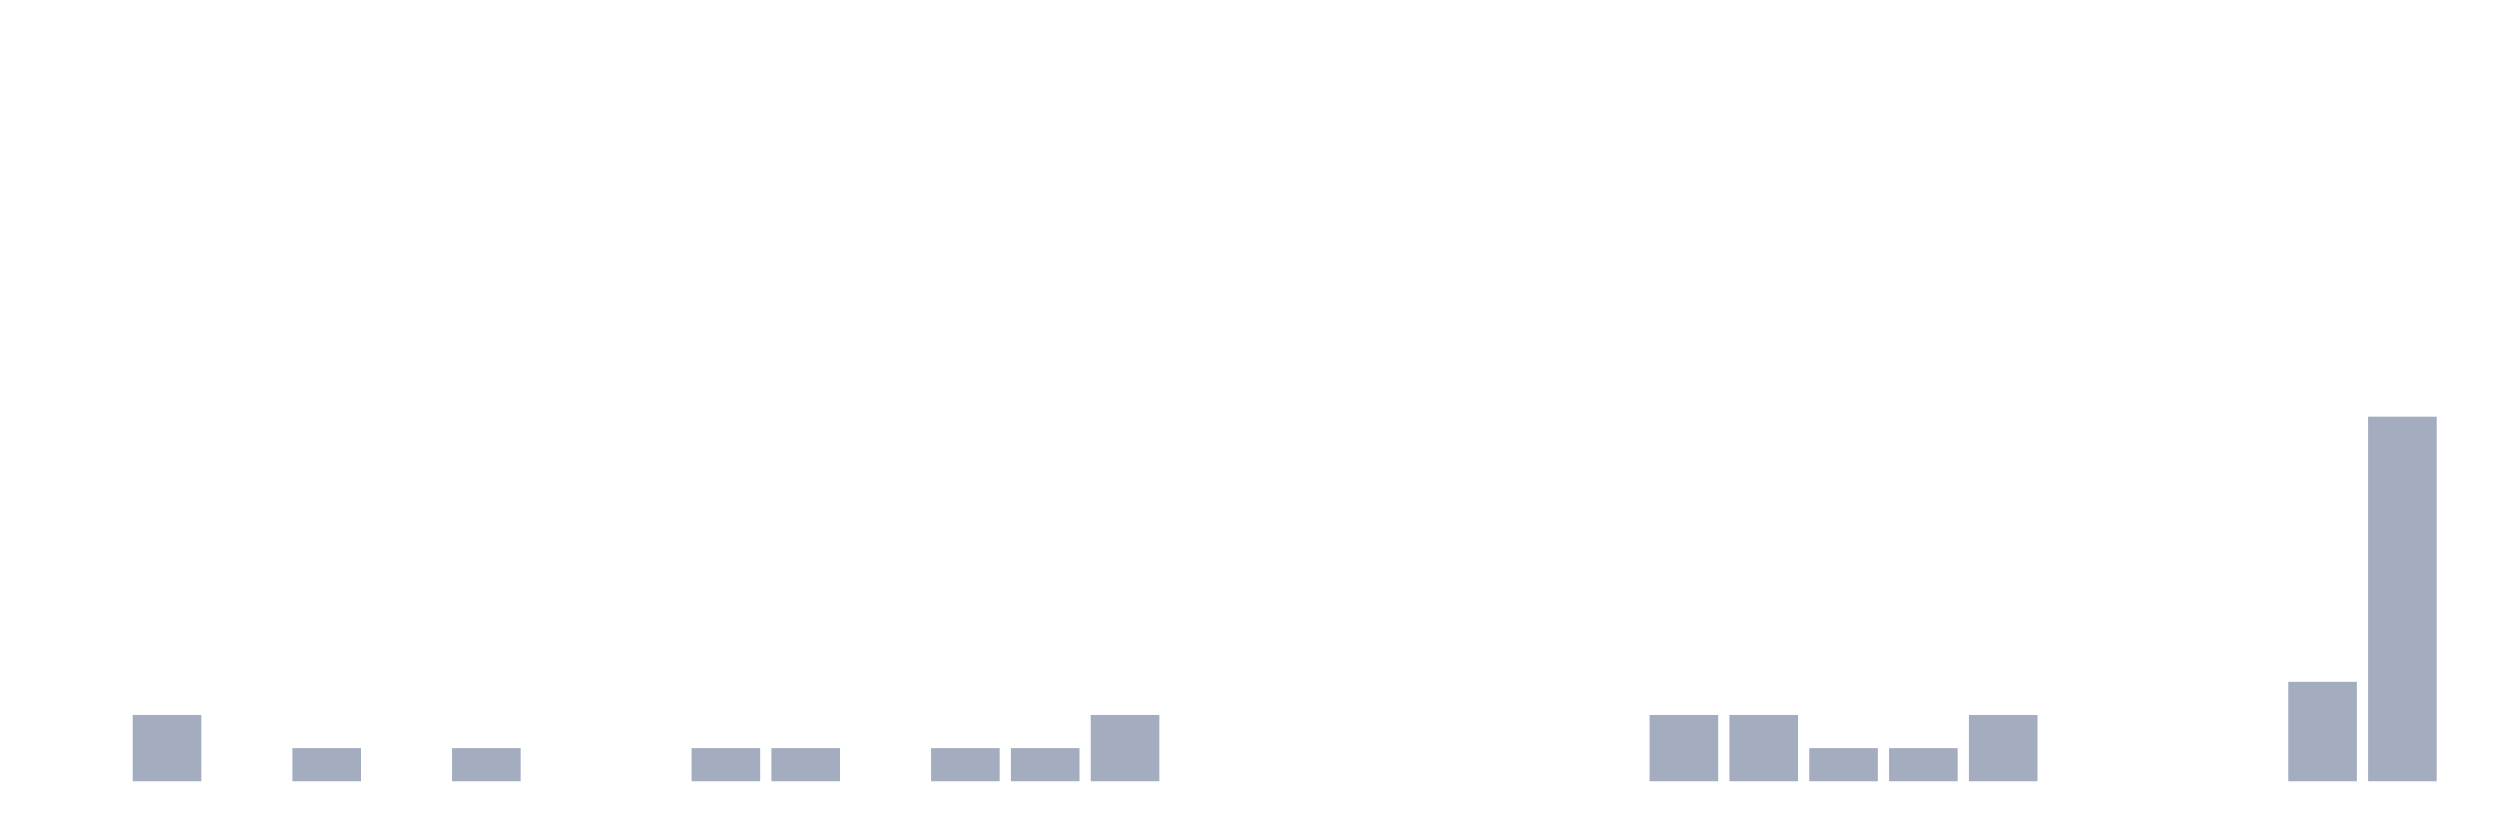
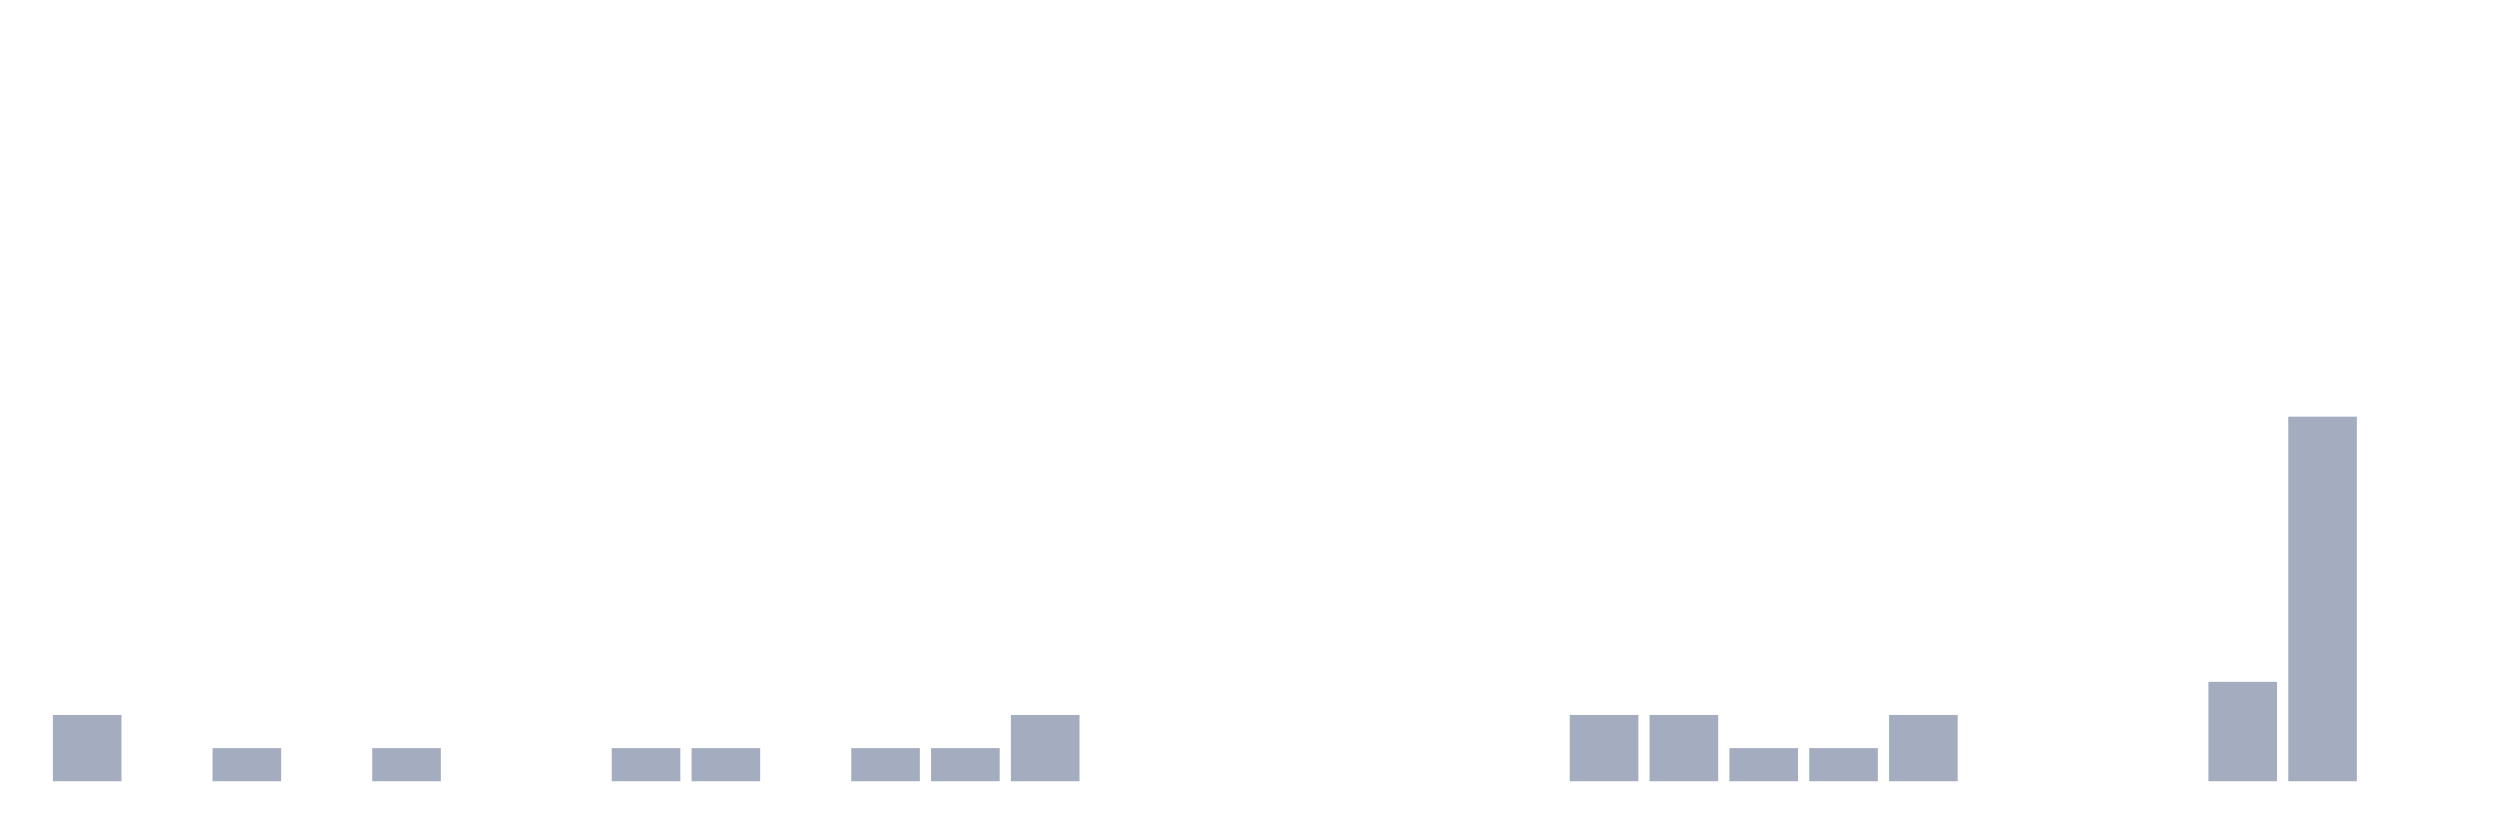
<svg xmlns="http://www.w3.org/2000/svg" viewBox="0 0 480 160">
  <g transform="translate(10,10)">
-     <rect class="bar" x="0.153" width="13.175" y="140" height="0" fill="rgb(164,173,192)" />
-     <rect class="bar" x="15.482" width="13.175" y="127.273" height="12.727" fill="rgb(164,173,192)" />
-     <rect class="bar" x="30.81" width="13.175" y="140" height="0" fill="rgb(164,173,192)" />
-     <rect class="bar" x="46.138" width="13.175" y="133.636" height="6.364" fill="rgb(164,173,192)" />
-     <rect class="bar" x="61.466" width="13.175" y="140" height="0" fill="rgb(164,173,192)" />
-     <rect class="bar" x="76.794" width="13.175" y="133.636" height="6.364" fill="rgb(164,173,192)" />
+     <rect class="bar" x="0.153" width="13.175" y="127.273" height="12.727" fill="rgb(164,173,192)" />
+     <rect class="bar" x="15.482" width="13.175" y="140" height="0" fill="rgb(164,173,192)" />
+     <rect class="bar" x="30.81" width="13.175" y="133.636" height="6.364" fill="rgb(164,173,192)" />
+     <rect class="bar" x="46.138" width="13.175" y="140" height="0" fill="rgb(164,173,192)" />
+     <rect class="bar" x="61.466" width="13.175" y="133.636" height="6.364" fill="rgb(164,173,192)" />
+     <rect class="bar" x="76.794" width="13.175" y="140" height="0" fill="rgb(164,173,192)" />
    <rect class="bar" x="92.123" width="13.175" y="140" height="0" fill="rgb(164,173,192)" />
-     <rect class="bar" x="107.451" width="13.175" y="140" height="0" fill="rgb(164,173,192)" />
+     <rect class="bar" x="107.451" width="13.175" y="133.636" height="6.364" fill="rgb(164,173,192)" />
    <rect class="bar" x="122.779" width="13.175" y="133.636" height="6.364" fill="rgb(164,173,192)" />
-     <rect class="bar" x="138.107" width="13.175" y="133.636" height="6.364" fill="rgb(164,173,192)" />
-     <rect class="bar" x="153.436" width="13.175" y="140" height="0" fill="rgb(164,173,192)" />
+     <rect class="bar" x="138.107" width="13.175" y="140" height="0" fill="rgb(164,173,192)" />
+     <rect class="bar" x="153.436" width="13.175" y="133.636" height="6.364" fill="rgb(164,173,192)" />
    <rect class="bar" x="168.764" width="13.175" y="133.636" height="6.364" fill="rgb(164,173,192)" />
-     <rect class="bar" x="184.092" width="13.175" y="133.636" height="6.364" fill="rgb(164,173,192)" />
-     <rect class="bar" x="199.42" width="13.175" y="127.273" height="12.727" fill="rgb(164,173,192)" />
+     <rect class="bar" x="184.092" width="13.175" y="127.273" height="12.727" fill="rgb(164,173,192)" />
+     <rect class="bar" x="199.42" width="13.175" y="140" height="0" fill="rgb(164,173,192)" />
    <rect class="bar" x="214.748" width="13.175" y="140" height="0" fill="rgb(164,173,192)" />
    <rect class="bar" x="230.077" width="13.175" y="140" height="0" fill="rgb(164,173,192)" />
    <rect class="bar" x="245.405" width="13.175" y="140" height="0" fill="rgb(164,173,192)" />
    <rect class="bar" x="260.733" width="13.175" y="140" height="0" fill="rgb(164,173,192)" />
    <rect class="bar" x="276.061" width="13.175" y="140" height="0" fill="rgb(164,173,192)" />
-     <rect class="bar" x="291.39" width="13.175" y="140" height="0" fill="rgb(164,173,192)" />
+     <rect class="bar" x="291.39" width="13.175" y="127.273" height="12.727" fill="rgb(164,173,192)" />
    <rect class="bar" x="306.718" width="13.175" y="127.273" height="12.727" fill="rgb(164,173,192)" />
-     <rect class="bar" x="322.046" width="13.175" y="127.273" height="12.727" fill="rgb(164,173,192)" />
+     <rect class="bar" x="322.046" width="13.175" y="133.636" height="6.364" fill="rgb(164,173,192)" />
    <rect class="bar" x="337.374" width="13.175" y="133.636" height="6.364" fill="rgb(164,173,192)" />
-     <rect class="bar" x="352.702" width="13.175" y="133.636" height="6.364" fill="rgb(164,173,192)" />
-     <rect class="bar" x="368.031" width="13.175" y="127.273" height="12.727" fill="rgb(164,173,192)" />
+     <rect class="bar" x="352.702" width="13.175" y="127.273" height="12.727" fill="rgb(164,173,192)" />
+     <rect class="bar" x="368.031" width="13.175" y="140" height="0" fill="rgb(164,173,192)" />
    <rect class="bar" x="383.359" width="13.175" y="140" height="0" fill="rgb(164,173,192)" />
    <rect class="bar" x="398.687" width="13.175" y="140" height="0" fill="rgb(164,173,192)" />
-     <rect class="bar" x="414.015" width="13.175" y="140" height="0" fill="rgb(164,173,192)" />
-     <rect class="bar" x="429.344" width="13.175" y="120.909" height="19.091" fill="rgb(164,173,192)" />
-     <rect class="bar" x="444.672" width="13.175" y="70" height="70" fill="rgb(164,173,192)" />
+     <rect class="bar" x="414.015" width="13.175" y="120.909" height="19.091" fill="rgb(164,173,192)" />
+     <rect class="bar" x="429.344" width="13.175" y="70" height="70" fill="rgb(164,173,192)" />
+     <rect class="bar" x="444.672" width="13.175" y="140" height="0" fill="rgb(164,173,192)" />
  </g>
</svg>
